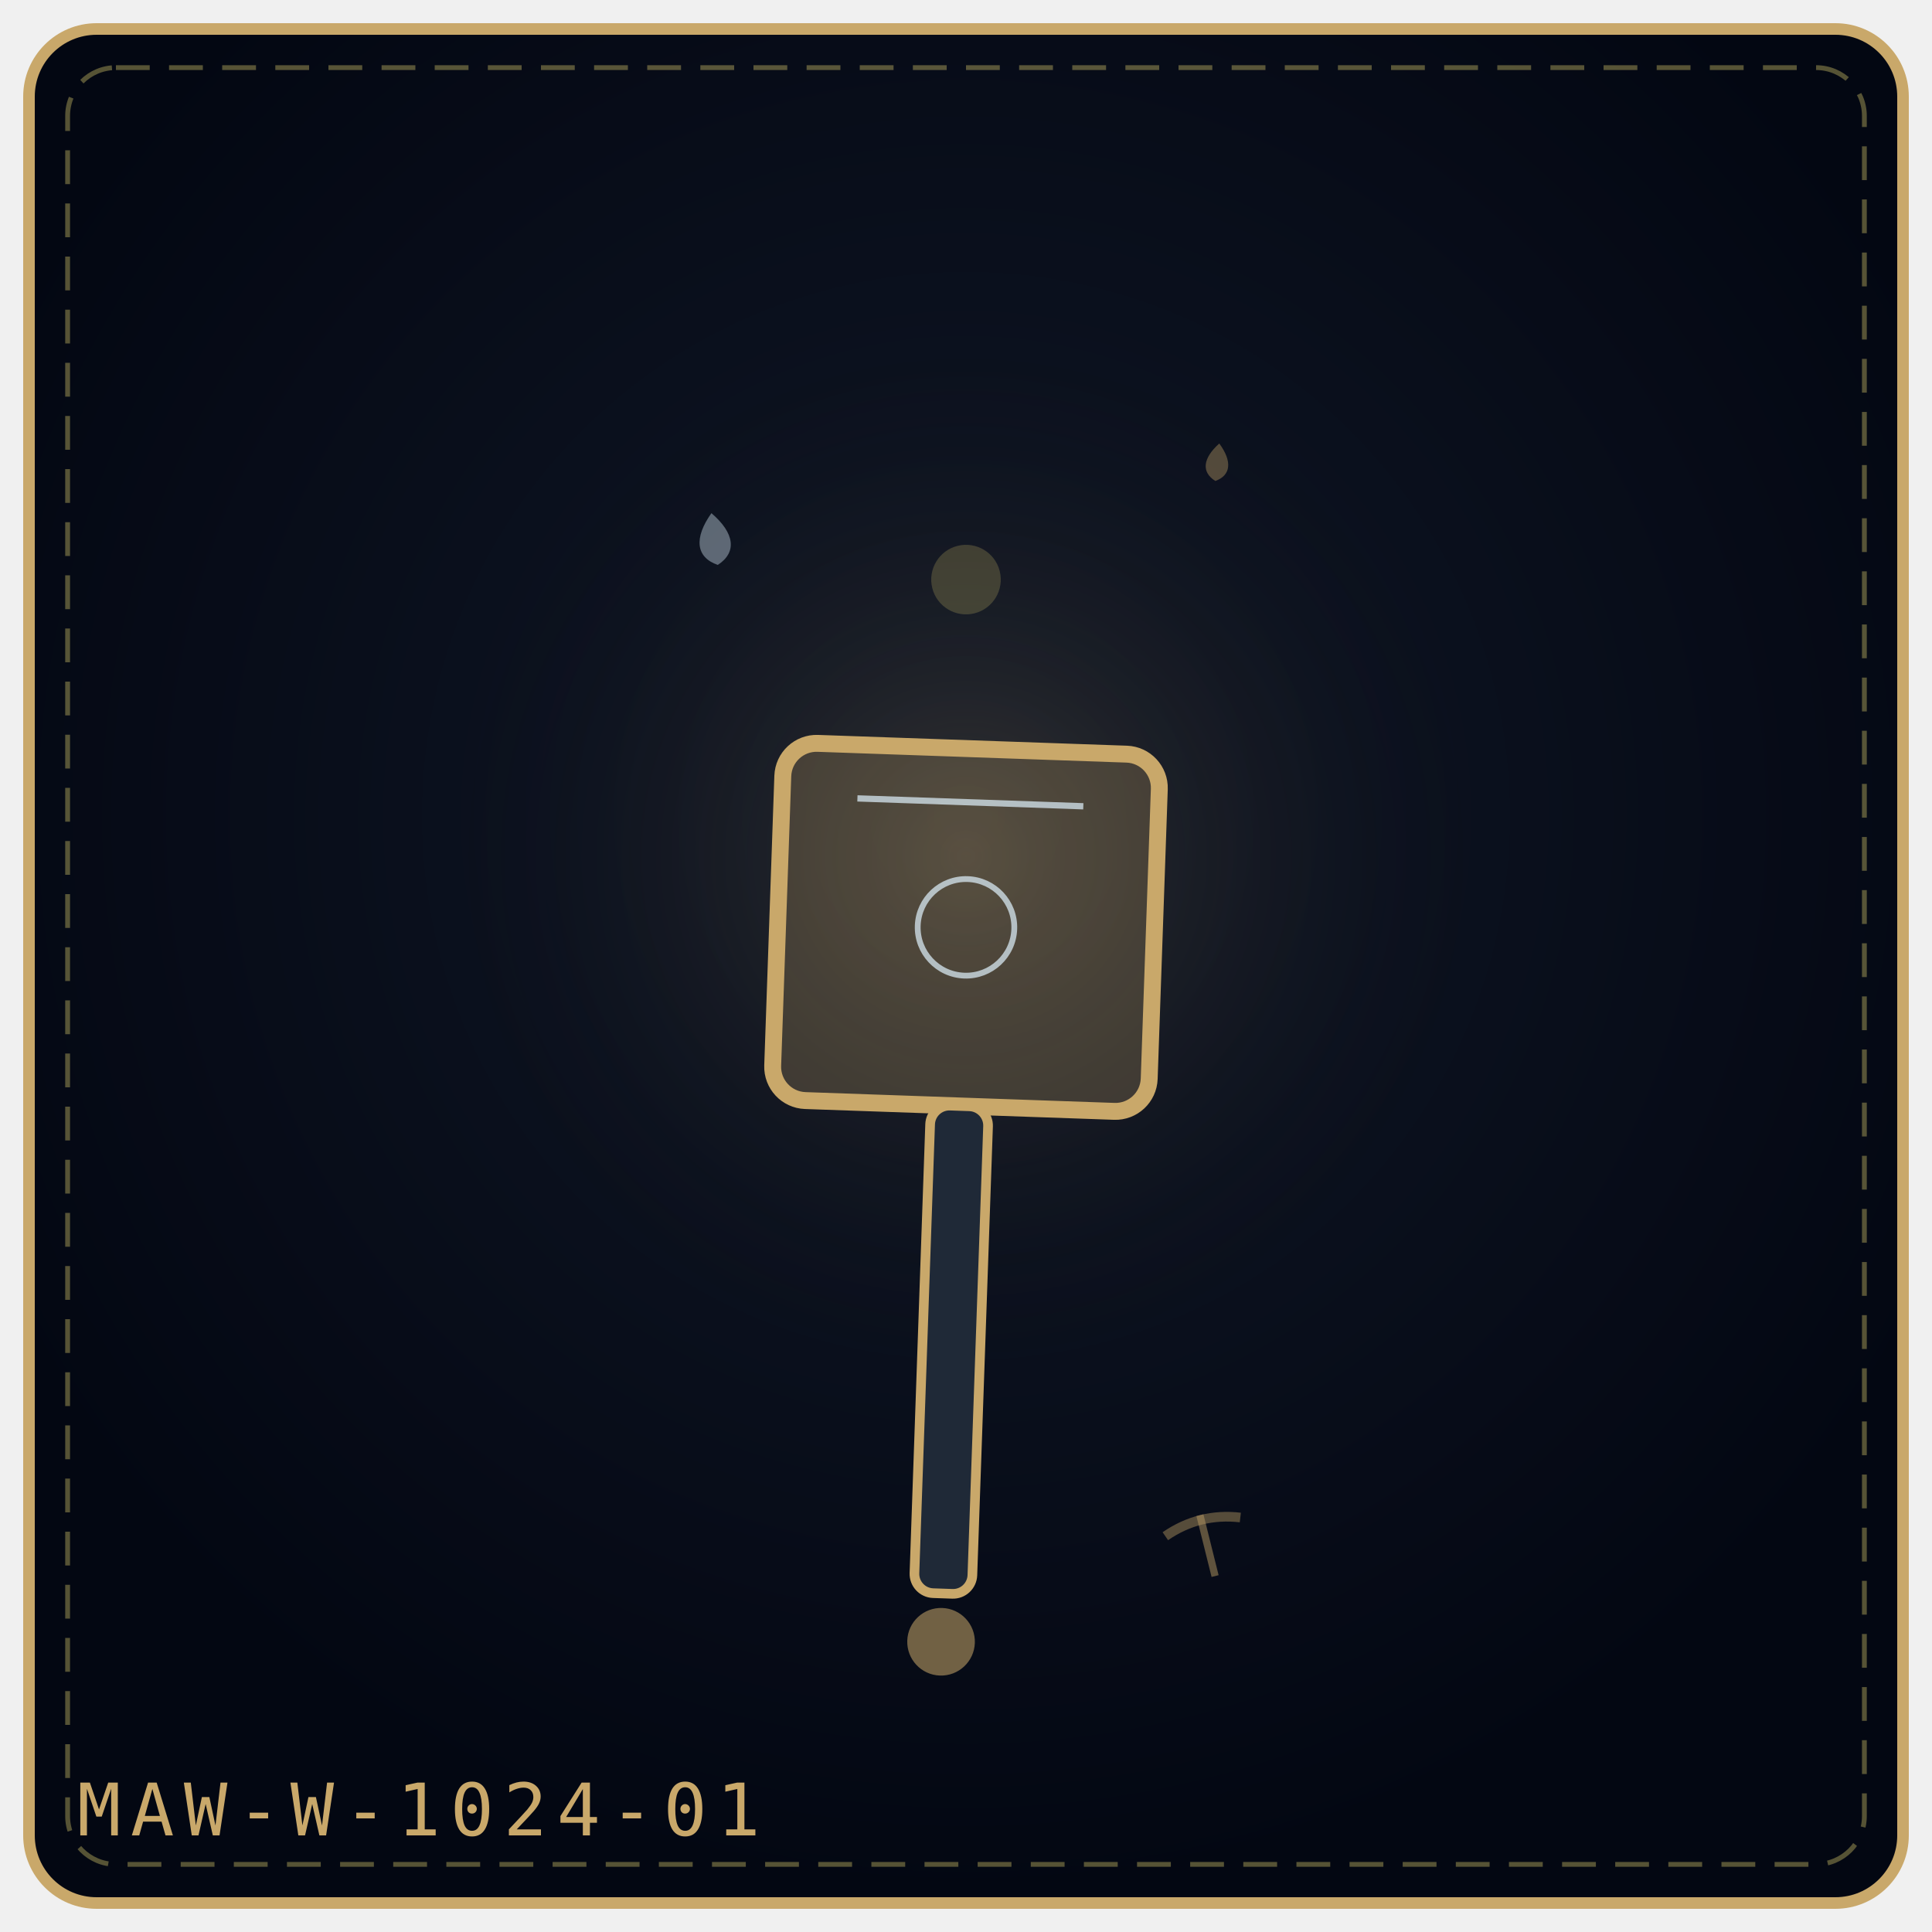
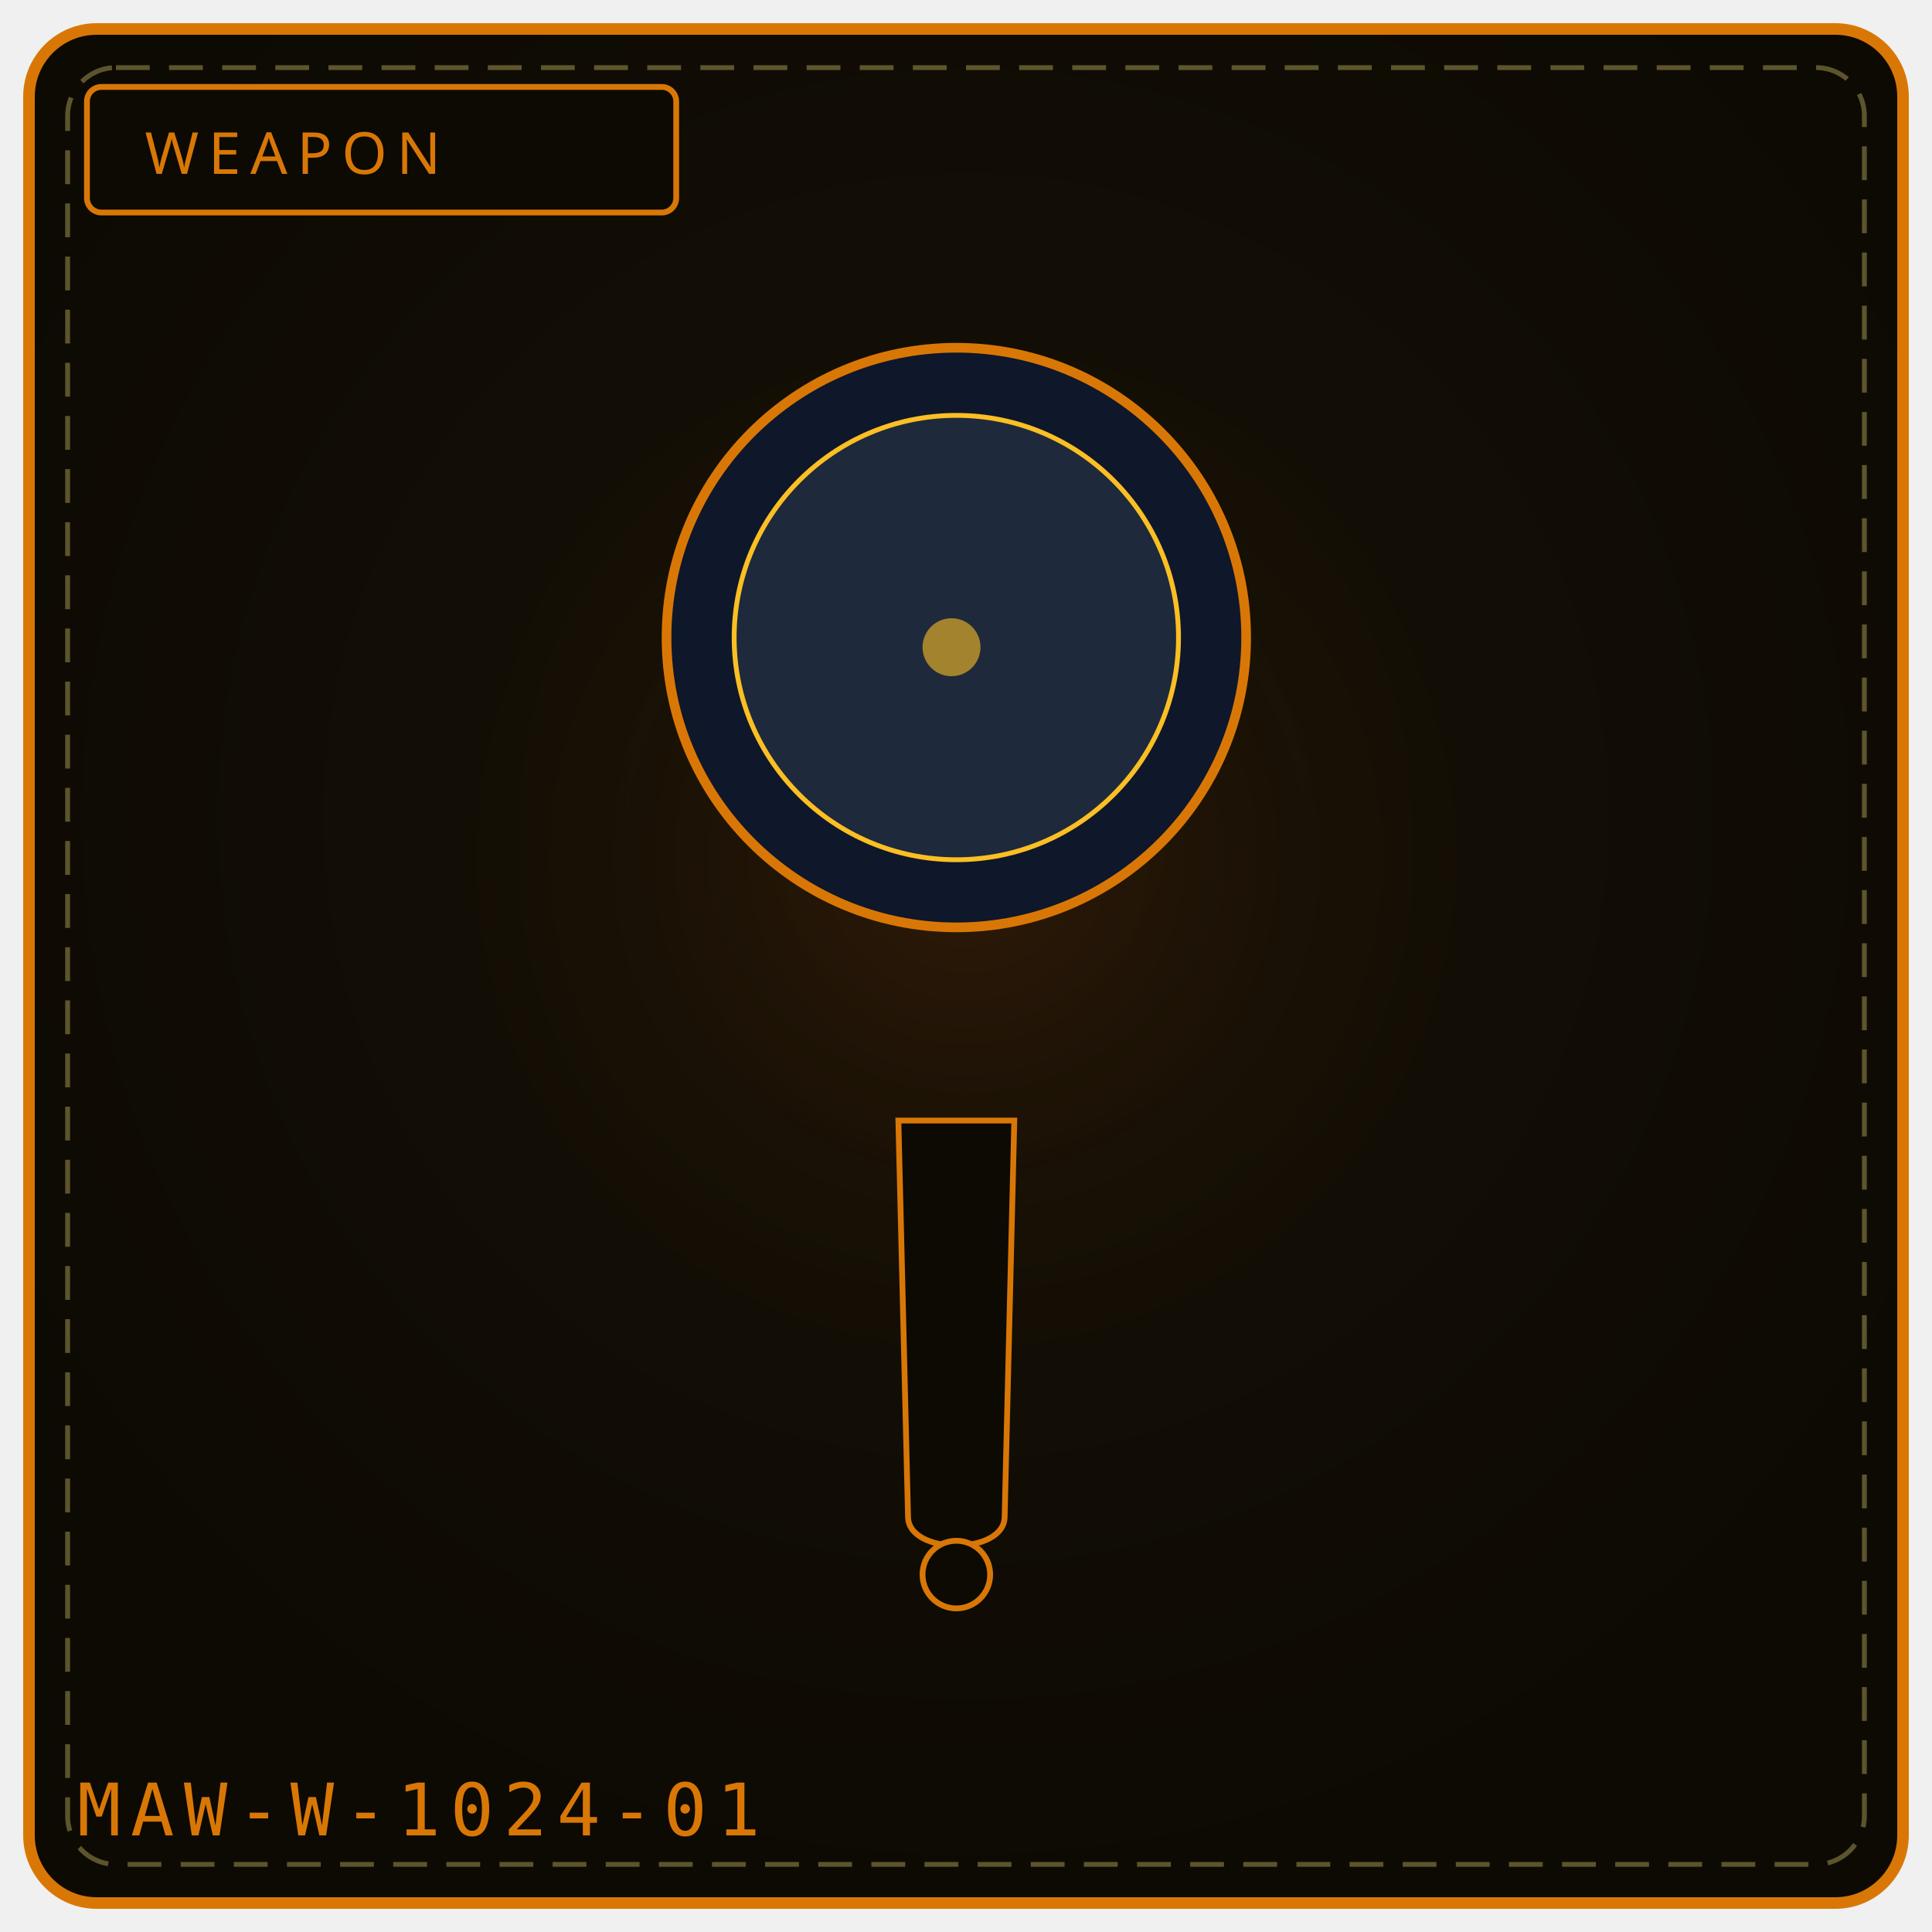
- <svg xmlns="http://www.w3.org/2000/svg" viewBox="0 0 400 400" width="100%" height="100%" role="img" aria-label="THE DEBT MAUL">
+ <svg xmlns="http://www.w3.org/2000/svg" viewBox="0 0 400 400" width="100%" height="100%" role="img" aria-label="WEAPON 1024">
  <defs>
-     <radialGradient id="bgcd573b" cx="50%" cy="42%" r="58%">
-       <stop offset="0%" stop-color="#111827" />
-       <stop offset="100%" stop-color="#030712" />
+     <radialGradient id="bg1024" cx="50%" cy="42%" r="58%">
+       <stop offset="0%" stop-color="#181206" />
+       <stop offset="100%" stop-color="#0d0a04" />
    </radialGradient>
-     <radialGradient id="glcd573b" cx="50%" cy="46%" r="42%">
-       <stop offset="0%" stop-color="#c9a86a" stop-opacity=".2" />
+     <radialGradient id="gl1024" cx="50%" cy="46%" r="50%">
+       <stop offset="0%" stop-color="#92400e" stop-opacity=".20" />
      <stop offset="100%" stop-color="#000" stop-opacity="0" />
    </radialGradient>
  </defs>
-   <rect x="6" y="6" width="388" height="388" rx="14" fill="url(#bgcd573b)" stroke="#c9a86a" stroke-width="2.4" />
+   <rect x="6" y="6" width="388" height="388" rx="14" fill="url(#bg1024)" stroke="#d97706" stroke-width="2.4" />
  <rect x="14" y="14" width="372" height="372" rx="10" fill="none" stroke="#f1df76" stroke-width="1" stroke-dasharray="7 4" opacity=".35" />
-   <circle cx="200" cy="188" r="134" fill="url(#glcd573b)" />
-   <g transform="rotate(2 200.0 192.0)">
-     <rect x="161.0" y="155.0" width="78.0" height="74.0" rx="7" fill="#c9a86a" fill-opacity=".24" stroke="#c9a86a" stroke-width="3.5" />
-     <path d="M176.6 166.1 L223.4 166.1" stroke="#e0f2fe" stroke-width="1.3" opacity=".7" />
-     <circle cx="200.0" cy="192.0" r="10.0" fill="none" stroke="#e0f2fe" stroke-width="1.2" opacity=".7" />
-     <rect x="194.0" y="229.0" width="12" height="101.0" rx="4" fill="#1f2937" stroke="#c9a86a" stroke-width="2" />
-     <circle cx="200.0" cy="340.0" r="7" fill="#c9a86a" fill-opacity=".55" />
-   </g>
-   <g transform="rotate(-7 148.0 112.0)" opacity=".9">
-     <path d="M148.0 106.2 C152.3 110.9, 152.3 114.9, 148.0 117.0 C143.7 114.9, 143.7 110.9, 148.0 106.2 Z" fill="#e0f2fe" opacity=".42" />
-   </g>
-   <g transform="rotate(6 252.0 96.0)" opacity=".9">
-     <path d="M252.0 91.8 C255.1 95.2, 255.1 98.1, 252.0 99.6 C248.9 98.1, 248.9 95.2, 252.0 91.8 Z" fill="#c9a86a" opacity=".42" />
-   </g>
-   <g transform="rotate(-14 250.0 320.0)" opacity=".9">
-     <path d="M250.0 313.5 L250.0 326.5" stroke="#c9a86a" stroke-width="1.5" opacity=".5" />
-     <path d="M242.0 316.0 Q250.0 313.0 258.0 316.0" fill="none" stroke="#c9a86a" stroke-width="2" opacity=".45" />
-   </g>
-   <g transform="rotate(-14 200.0 120.0)" opacity=".9">
-     <circle cx="200.0" cy="120.0" r="7.2" fill="#f1df76" opacity=".22" />
-   </g>
-   <text x="16" y="380" font-family="monospace" font-size="15" letter-spacing="2" fill="#c9a86a">MAW-W-1024-01</text>
+   <circle cx="200" cy="188" r="132" fill="url(#gl1024)" />
+   <rect x="18" y="18" width="122" height="26" rx="3" fill="#0d0a04" stroke="#d97706" stroke-width="1.2" />
+   <text x="30" y="36" fill="#d97706" font-family="Impact, Arial Black, sans-serif" font-size="12" letter-spacing="2">WEAPON</text>
+   <circle cx="198" cy="132" r="60" fill="#0f172a" stroke="#d97706" stroke-width="2" />
+   <circle cx="198" cy="132" r="46" fill="#1e293b" stroke="#fbbf24" stroke-width="1" />
+   <circle cx="197" cy="134" r="6" fill="#fbbf24" opacity=".6" />
+   <path d="M186 232 L 210 232 L 208 314 C 208 322, 188 322, 188 314 Z" fill="#0d0a04" stroke="#d97706" stroke-width="1.2" />
+   <circle cx="198" cy="326" r="7" fill="#0d0a04" stroke="#d97706" stroke-width="1.2" />
+   <text x="16" y="380" font-family="monospace" font-size="15" letter-spacing="2" fill="#d97706">MAW-W-1024-01</text>
+   <rect x="144" y="324" width="5" height="4" fill="#fff" opacity=".0" />
+   <circle cx="84" cy="340" r="2" fill="#000" opacity=".0" />
</svg>
